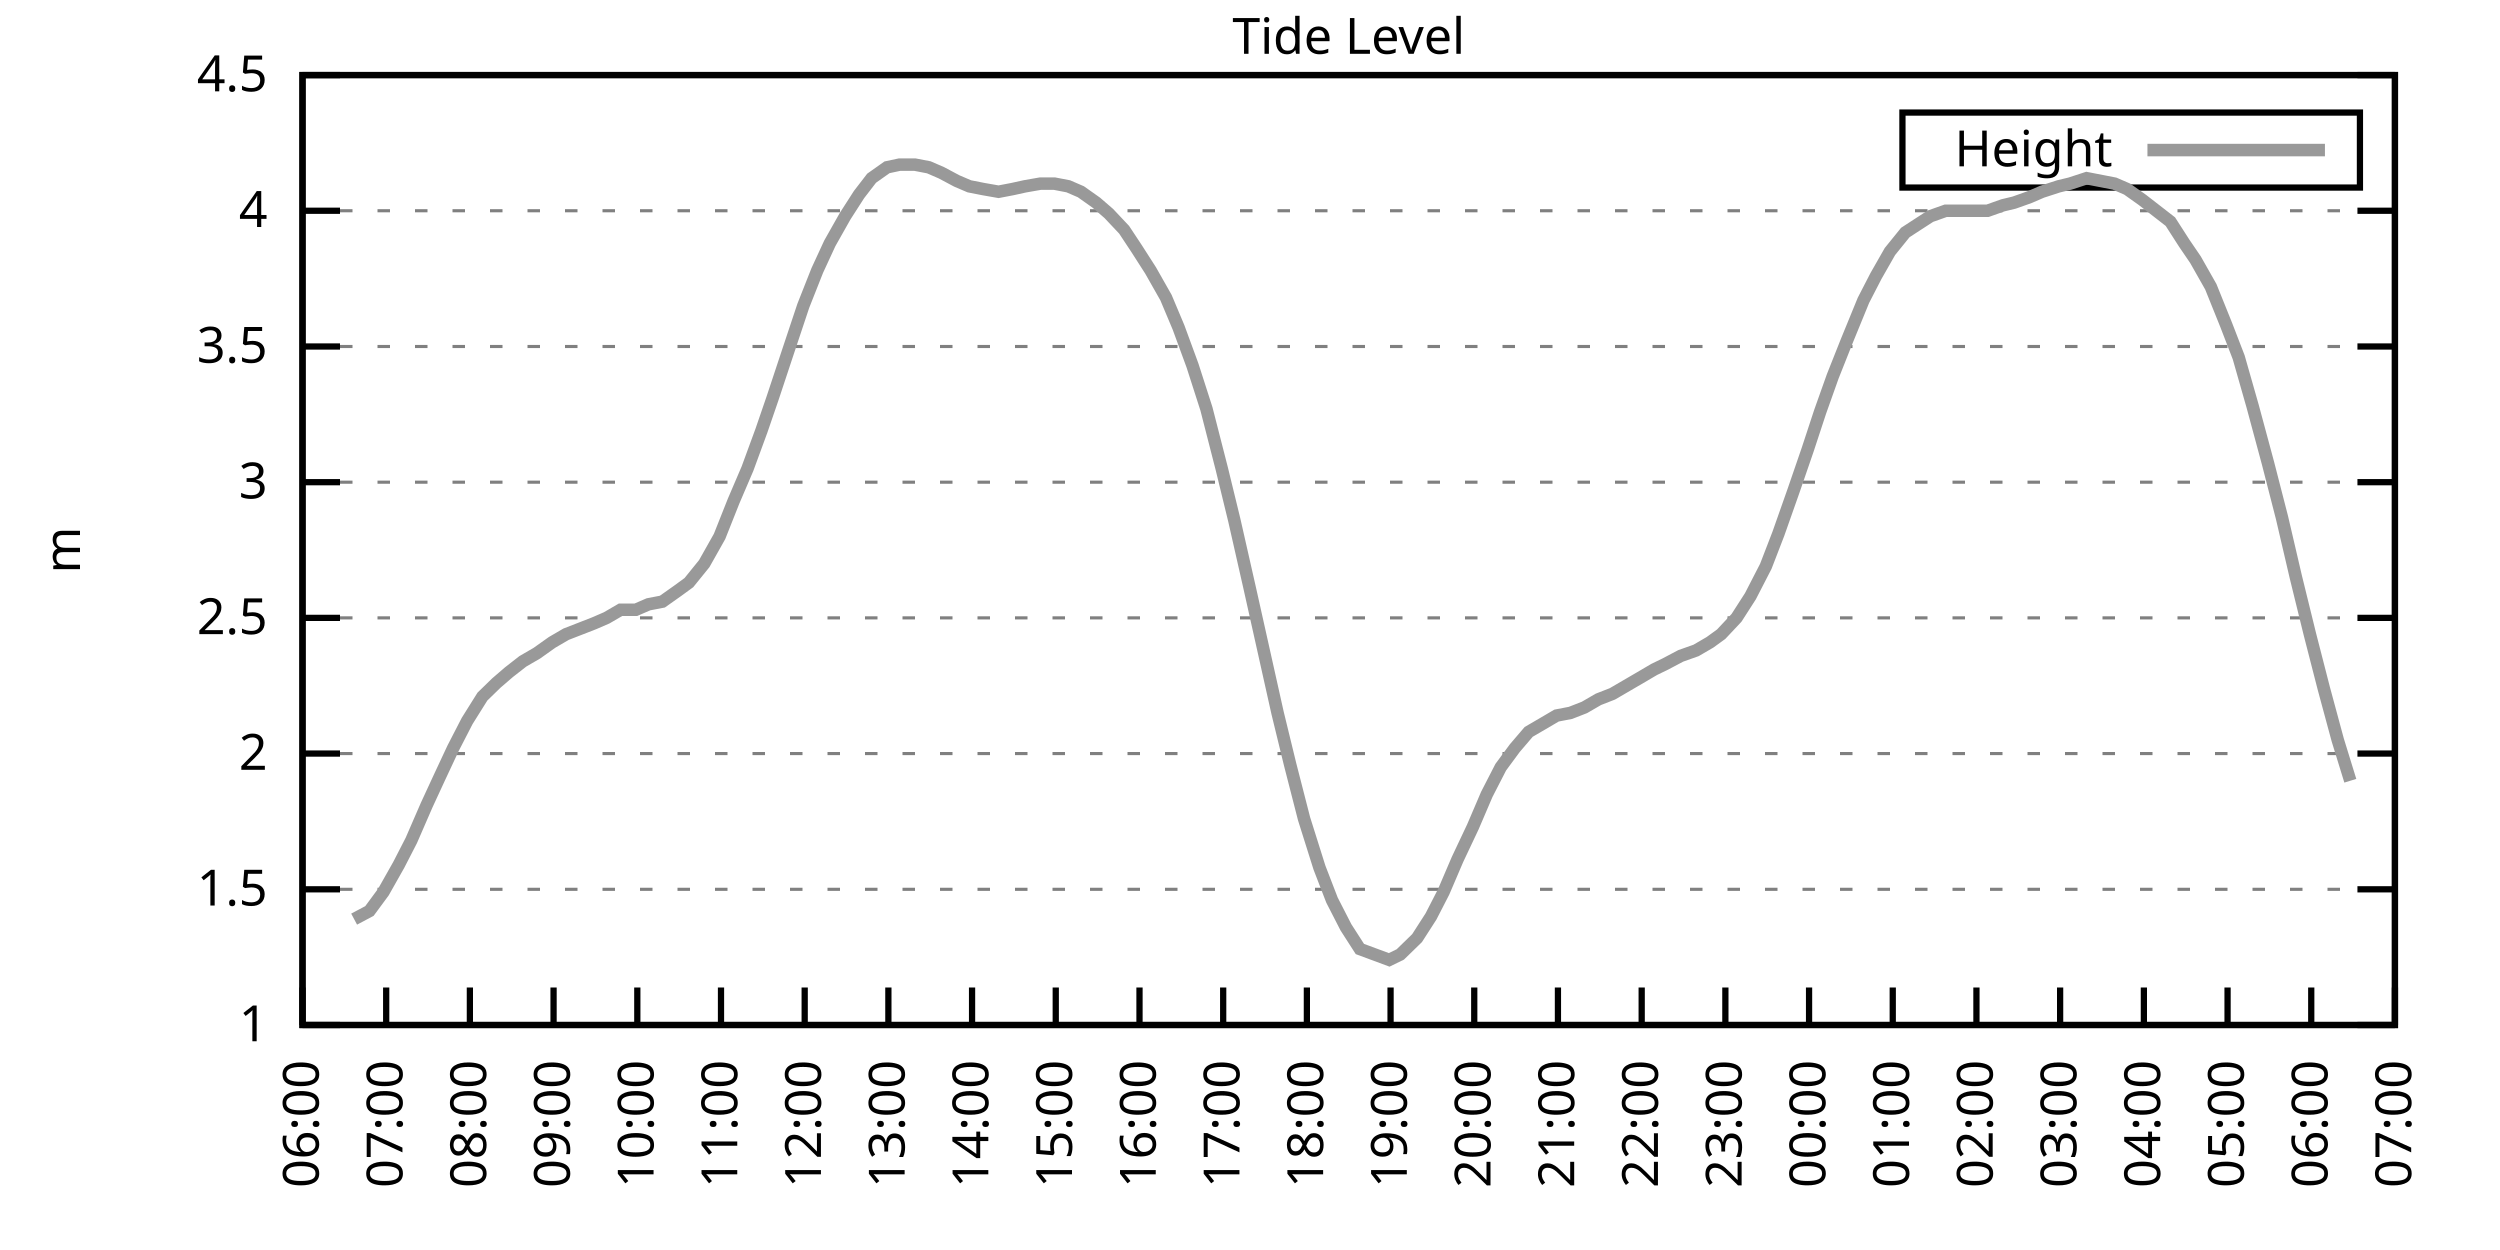
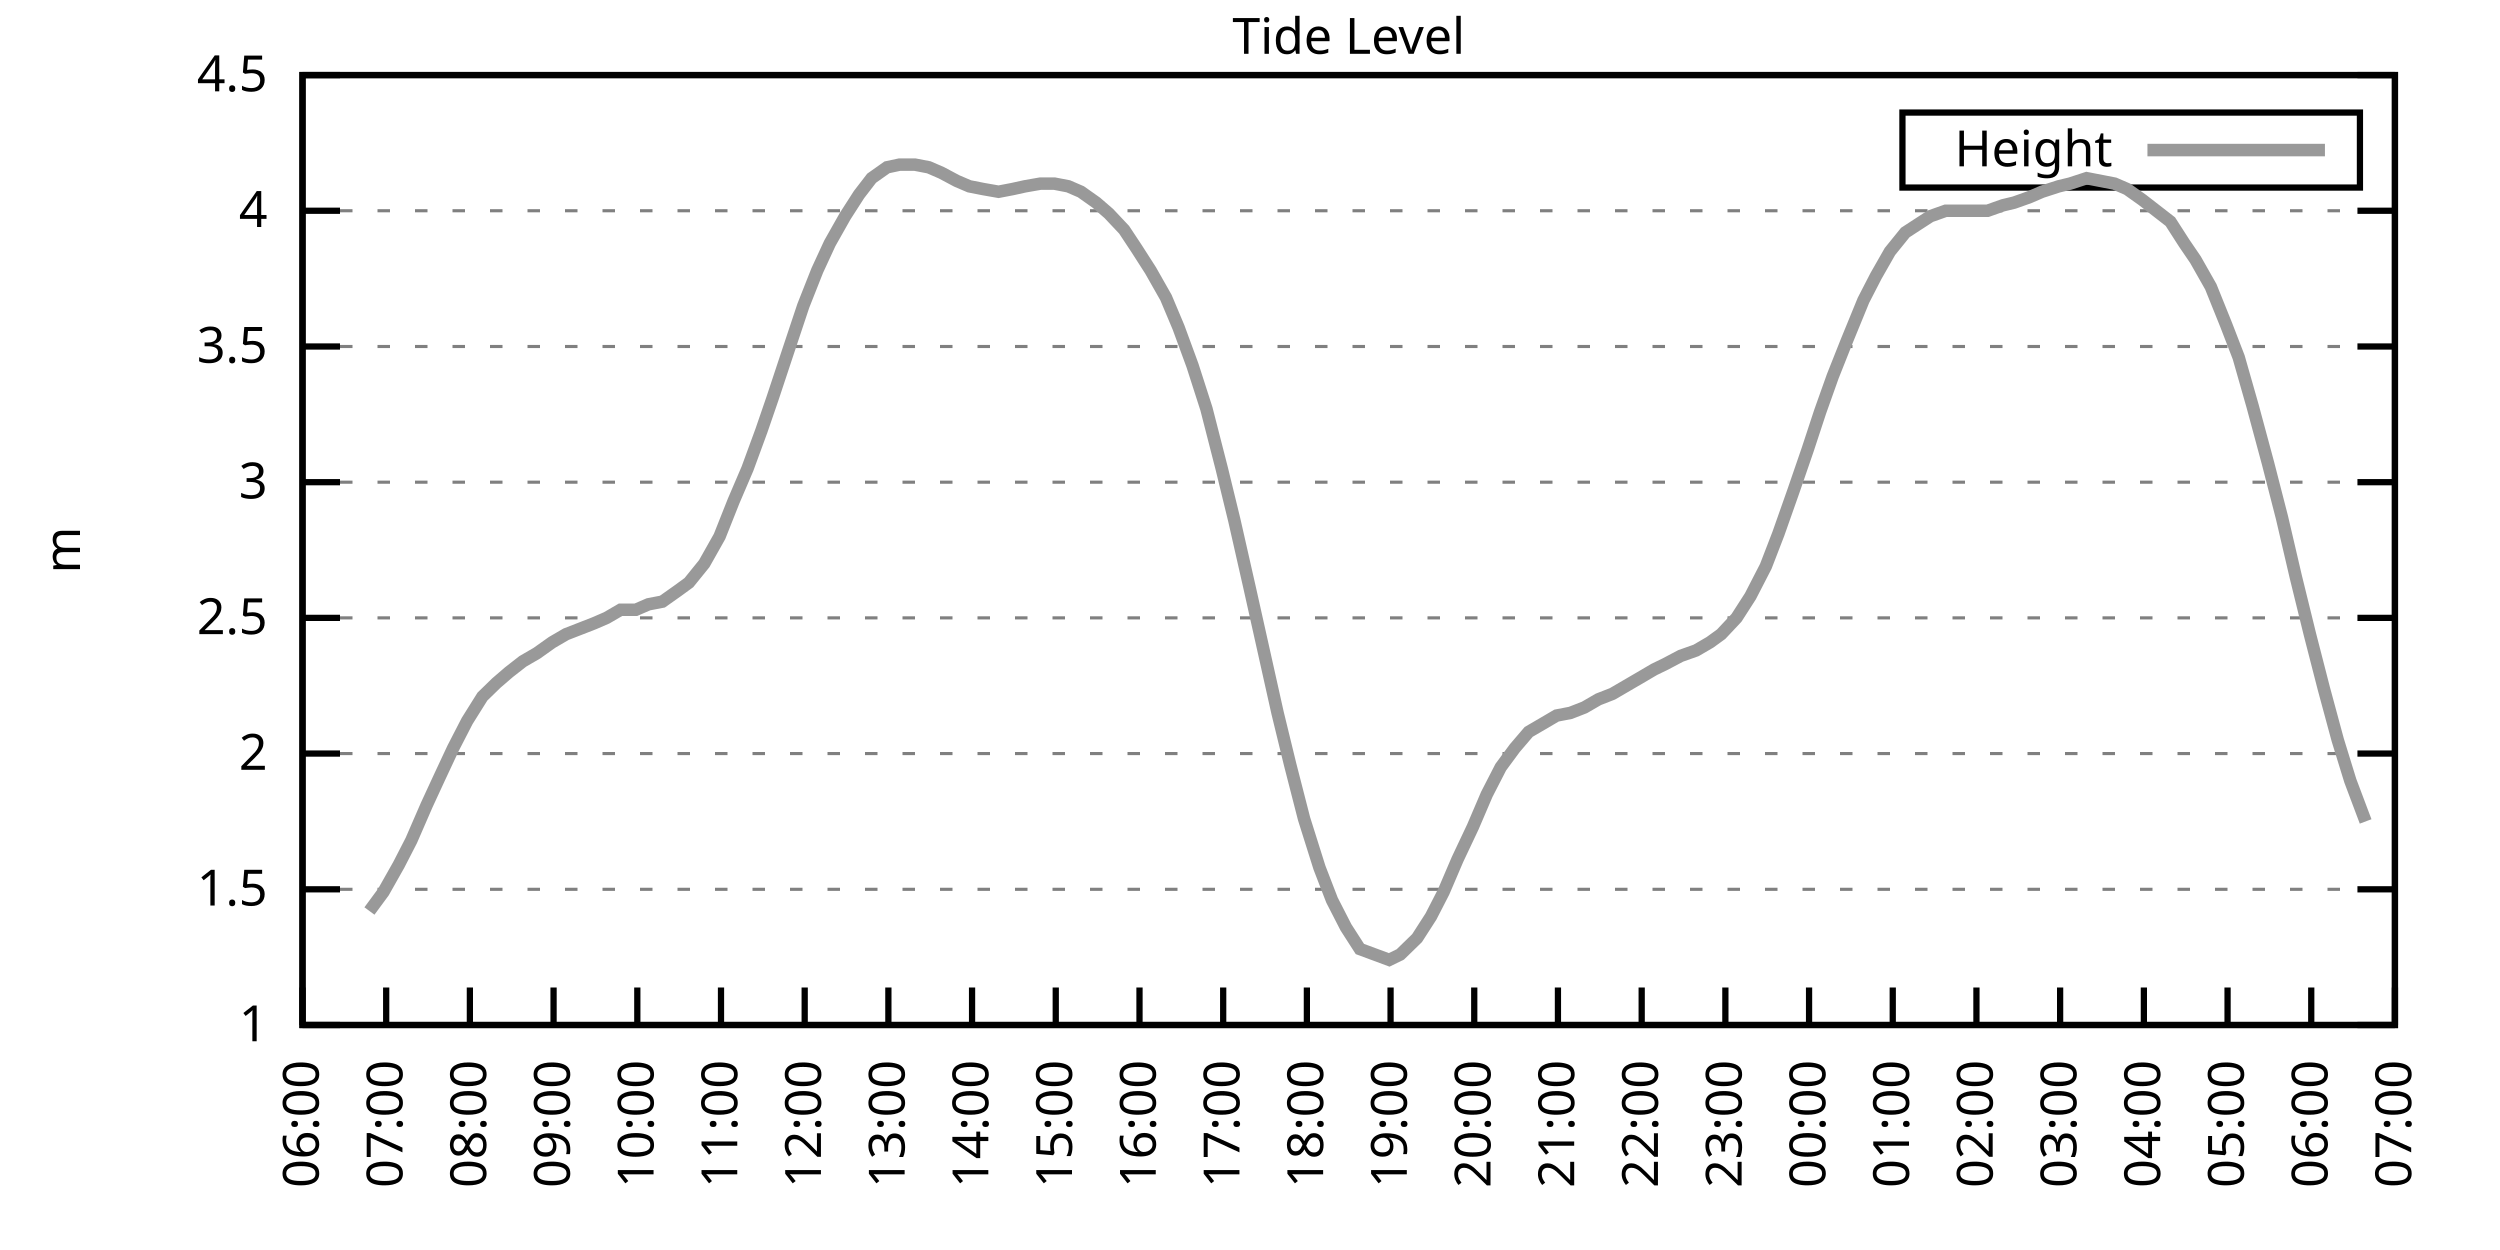
<svg xmlns="http://www.w3.org/2000/svg" xmlns:xlink="http://www.w3.org/1999/xlink" width="400" height="200" viewBox="0 0 400 200">
  <g id="gnuplot_canvas">
    <rect x="0" y="0" width="400" height="200" fill="none" />
    <defs>
      <circle id="gpDot" r="0.5" stroke-width="0.5" stroke="currentColor" />
      <path id="gpPt0" stroke-width="0.333" stroke="currentColor" d="M-1,0 h2 M0,-1 v2" />
      <path id="gpPt1" stroke-width="0.333" stroke="currentColor" d="M-1,-1 L1,1 M1,-1 L-1,1" />
      <path id="gpPt2" stroke-width="0.333" stroke="currentColor" d="M-1,0 L1,0 M0,-1 L0,1 M-1,-1 L1,1 M-1,1 L1,-1" />
      <rect id="gpPt3" stroke-width="0.333" stroke="currentColor" x="-1" y="-1" width="2" height="2" />
      <rect id="gpPt4" stroke-width="0.333" stroke="currentColor" fill="currentColor" x="-1" y="-1" width="2" height="2" />
      <circle id="gpPt5" stroke-width="0.333" stroke="currentColor" cx="0" cy="0" r="1" />
      <use xlink:href="#gpPt5" id="gpPt6" fill="currentColor" stroke="none" />
      <path id="gpPt7" stroke-width="0.333" stroke="currentColor" d="M0,-1.33 L-1.33,0.67 L1.33,0.67 z" />
      <use xlink:href="#gpPt7" id="gpPt8" fill="currentColor" stroke="none" />
      <use xlink:href="#gpPt7" id="gpPt9" stroke="currentColor" transform="rotate(180)" />
      <use xlink:href="#gpPt9" id="gpPt10" fill="currentColor" stroke="none" />
      <use xlink:href="#gpPt3" id="gpPt11" stroke="currentColor" transform="rotate(45)" />
      <use xlink:href="#gpPt11" id="gpPt12" fill="currentColor" stroke="none" />
      <path id="gpPt13" stroke-width="0.333" stroke="currentColor" d="M0,1.330 L1.265,0.411 L0.782,-1.067 L-0.782,-1.076 L-1.265,0.411 z" />
      <use xlink:href="#gpPt13" id="gpPt14" fill="currentColor" stroke="none" />
      <filter id="textbox" filterUnits="objectBoundingBox" x="0" y="0" height="1" width="1">
        <feFlood flood-color="white" flood-opacity="1" result="bgnd" />
        <feComposite in="SourceGraphic" in2="bgnd" operator="atop" />
      </filter>
      <filter id="greybox" filterUnits="objectBoundingBox" x="0" y="0" height="1" width="1">
        <feFlood flood-color="lightgrey" flood-opacity="1" result="grey" />
        <feComposite in="SourceGraphic" in2="grey" operator="atop" />
      </filter>
    </defs>
    <g fill="none" color="white" stroke="currentColor" stroke-width="1.00" stroke-linecap="butt" stroke-linejoin="miter">
</g>
    <g fill="none" color="black" stroke="currentColor" stroke-width="1.00" stroke-linecap="butt" stroke-linejoin="miter">
      <g stroke="none" shape-rendering="crispEdges">
        <polygon fill="rgb(255, 255, 255)" points="48.40,164.00 383.18,164.00 383.18,12.02 48.40,12.02 " />
      </g>
    </g>
    <g fill="none" color="black" stroke="currentColor" stroke-width="1.00" stroke-linecap="butt" stroke-linejoin="miter">
</g>
    <g fill="none" color="black" stroke="black" stroke-width="0.50" stroke-linecap="butt" stroke-linejoin="miter">
</g>
    <g fill="none" color="gray" stroke="currentColor" stroke-width="0.50" stroke-linecap="butt" stroke-linejoin="miter">
      <path stroke="gray" stroke-dasharray="2,4" class="gridline" d="M48.40,164.00 L383.19,164.00  " />
    </g>
    <g fill="none" color="gray" stroke="gray" stroke-width="1.00" stroke-linecap="butt" stroke-linejoin="miter">
</g>
    <g fill="none" color="black" stroke="currentColor" stroke-width="1.00" stroke-linecap="butt" stroke-linejoin="miter">
      <path stroke="black" d="M48.40,164.00 L54.40,164.00 M383.19,164.00 L377.19,164.00  " />
      <g transform="translate(42.80,166.60)" stroke="none" fill="black" font-family="Sans" font-size="8.00" text-anchor="end">
        <text>
          <tspan font-family="Sans"> 1</tspan>
        </text>
      </g>
    </g>
    <g fill="none" color="black" stroke="currentColor" stroke-width="1.00" stroke-linecap="butt" stroke-linejoin="miter">
</g>
    <g fill="none" color="black" stroke="black" stroke-width="0.50" stroke-linecap="butt" stroke-linejoin="miter">
</g>
    <g fill="none" color="gray" stroke="currentColor" stroke-width="0.50" stroke-linecap="butt" stroke-linejoin="miter">
      <path stroke="gray" stroke-dasharray="2,4" class="gridline" d="M48.40,142.29 L383.19,142.29  " />
    </g>
    <g fill="none" color="gray" stroke="gray" stroke-width="1.00" stroke-linecap="butt" stroke-linejoin="miter">
</g>
    <g fill="none" color="black" stroke="currentColor" stroke-width="1.00" stroke-linecap="butt" stroke-linejoin="miter">
      <path stroke="black" d="M48.40,142.29 L54.40,142.29 M383.19,142.29 L377.19,142.29  " />
      <g transform="translate(42.80,144.89)" stroke="none" fill="black" font-family="Sans" font-size="8.00" text-anchor="end">
        <text>
          <tspan font-family="Sans"> 1.5</tspan>
        </text>
      </g>
    </g>
    <g fill="none" color="black" stroke="currentColor" stroke-width="1.00" stroke-linecap="butt" stroke-linejoin="miter">
</g>
    <g fill="none" color="black" stroke="black" stroke-width="0.50" stroke-linecap="butt" stroke-linejoin="miter">
</g>
    <g fill="none" color="gray" stroke="currentColor" stroke-width="0.50" stroke-linecap="butt" stroke-linejoin="miter">
      <path stroke="gray" stroke-dasharray="2,4" class="gridline" d="M48.40,120.57 L383.19,120.57  " />
    </g>
    <g fill="none" color="gray" stroke="gray" stroke-width="1.00" stroke-linecap="butt" stroke-linejoin="miter">
</g>
    <g fill="none" color="black" stroke="currentColor" stroke-width="1.00" stroke-linecap="butt" stroke-linejoin="miter">
      <path stroke="black" d="M48.40,120.57 L54.40,120.57 M383.19,120.57 L377.19,120.57  " />
      <g transform="translate(42.80,123.17)" stroke="none" fill="black" font-family="Sans" font-size="8.00" text-anchor="end">
        <text>
          <tspan font-family="Sans"> 2</tspan>
        </text>
      </g>
    </g>
    <g fill="none" color="black" stroke="currentColor" stroke-width="1.00" stroke-linecap="butt" stroke-linejoin="miter">
</g>
    <g fill="none" color="black" stroke="black" stroke-width="0.50" stroke-linecap="butt" stroke-linejoin="miter">
</g>
    <g fill="none" color="gray" stroke="currentColor" stroke-width="0.50" stroke-linecap="butt" stroke-linejoin="miter">
      <path stroke="gray" stroke-dasharray="2,4" class="gridline" d="M48.40,98.86 L383.19,98.86  " />
    </g>
    <g fill="none" color="gray" stroke="gray" stroke-width="1.00" stroke-linecap="butt" stroke-linejoin="miter">
</g>
    <g fill="none" color="black" stroke="currentColor" stroke-width="1.00" stroke-linecap="butt" stroke-linejoin="miter">
      <path stroke="black" d="M48.40,98.86 L54.40,98.86 M383.19,98.86 L377.19,98.86  " />
      <g transform="translate(42.80,101.46)" stroke="none" fill="black" font-family="Sans" font-size="8.00" text-anchor="end">
        <text>
          <tspan font-family="Sans"> 2.5</tspan>
        </text>
      </g>
    </g>
    <g fill="none" color="black" stroke="currentColor" stroke-width="1.00" stroke-linecap="butt" stroke-linejoin="miter">
</g>
    <g fill="none" color="black" stroke="black" stroke-width="0.50" stroke-linecap="butt" stroke-linejoin="miter">
</g>
    <g fill="none" color="gray" stroke="currentColor" stroke-width="0.50" stroke-linecap="butt" stroke-linejoin="miter">
      <path stroke="gray" stroke-dasharray="2,4" class="gridline" d="M48.40,77.15 L383.19,77.15  " />
    </g>
    <g fill="none" color="gray" stroke="gray" stroke-width="1.00" stroke-linecap="butt" stroke-linejoin="miter">
</g>
    <g fill="none" color="black" stroke="currentColor" stroke-width="1.00" stroke-linecap="butt" stroke-linejoin="miter">
      <path stroke="black" d="M48.40,77.15 L54.40,77.15 M383.19,77.15 L377.19,77.15  " />
      <g transform="translate(42.80,79.75)" stroke="none" fill="black" font-family="Sans" font-size="8.00" text-anchor="end">
        <text>
          <tspan font-family="Sans"> 3</tspan>
        </text>
      </g>
    </g>
    <g fill="none" color="black" stroke="currentColor" stroke-width="1.00" stroke-linecap="butt" stroke-linejoin="miter">
</g>
    <g fill="none" color="black" stroke="black" stroke-width="0.50" stroke-linecap="butt" stroke-linejoin="miter">
</g>
    <g fill="none" color="gray" stroke="currentColor" stroke-width="0.50" stroke-linecap="butt" stroke-linejoin="miter">
      <path stroke="gray" stroke-dasharray="2,4" class="gridline" d="M48.40,55.44 L383.19,55.44  " />
    </g>
    <g fill="none" color="gray" stroke="gray" stroke-width="1.00" stroke-linecap="butt" stroke-linejoin="miter">
</g>
    <g fill="none" color="black" stroke="currentColor" stroke-width="1.00" stroke-linecap="butt" stroke-linejoin="miter">
      <path stroke="black" d="M48.40,55.44 L54.40,55.44 M383.19,55.44 L377.19,55.44  " />
      <g transform="translate(42.80,58.04)" stroke="none" fill="black" font-family="Sans" font-size="8.00" text-anchor="end">
        <text>
          <tspan font-family="Sans"> 3.5</tspan>
        </text>
      </g>
    </g>
    <g fill="none" color="black" stroke="currentColor" stroke-width="1.00" stroke-linecap="butt" stroke-linejoin="miter">
</g>
    <g fill="none" color="black" stroke="black" stroke-width="0.50" stroke-linecap="butt" stroke-linejoin="miter">
</g>
    <g fill="none" color="gray" stroke="currentColor" stroke-width="0.50" stroke-linecap="butt" stroke-linejoin="miter">
      <path stroke="gray" stroke-dasharray="2,4" class="gridline" d="M48.40,33.72 L383.19,33.72  " />
    </g>
    <g fill="none" color="gray" stroke="gray" stroke-width="1.00" stroke-linecap="butt" stroke-linejoin="miter">
</g>
    <g fill="none" color="black" stroke="currentColor" stroke-width="1.00" stroke-linecap="butt" stroke-linejoin="miter">
      <path stroke="black" d="M48.40,33.72 L54.40,33.72 M383.19,33.72 L377.19,33.72  " />
      <g transform="translate(42.80,36.32)" stroke="none" fill="black" font-family="Sans" font-size="8.00" text-anchor="end">
        <text>
          <tspan font-family="Sans"> 4</tspan>
        </text>
      </g>
    </g>
    <g fill="none" color="black" stroke="currentColor" stroke-width="1.00" stroke-linecap="butt" stroke-linejoin="miter">
</g>
    <g fill="none" color="black" stroke="black" stroke-width="0.50" stroke-linecap="butt" stroke-linejoin="miter">
</g>
    <g fill="none" color="gray" stroke="currentColor" stroke-width="0.50" stroke-linecap="butt" stroke-linejoin="miter">
      <path stroke="gray" stroke-dasharray="2,4" class="gridline" d="M48.40,12.01 L383.19,12.01  " />
    </g>
    <g fill="none" color="gray" stroke="gray" stroke-width="1.00" stroke-linecap="butt" stroke-linejoin="miter">
</g>
    <g fill="none" color="black" stroke="currentColor" stroke-width="1.00" stroke-linecap="butt" stroke-linejoin="miter">
      <path stroke="black" d="M48.40,12.01 L54.40,12.01 M383.19,12.01 L377.19,12.01  " />
      <g transform="translate(42.80,14.61)" stroke="none" fill="black" font-family="Sans" font-size="8.00" text-anchor="end">
        <text>
          <tspan font-family="Sans"> 4.5</tspan>
        </text>
      </g>
    </g>
    <g fill="none" color="black" stroke="currentColor" stroke-width="1.00" stroke-linecap="butt" stroke-linejoin="miter">
      <path stroke="black" d="M48.40,164.00 L48.40,158.00  " />
      <g transform="translate(51.00,169.60) rotate(270.00)" stroke="none" fill="black" font-family="Sans" font-size="8.00" text-anchor="end">
        <text>
          <tspan font-family="Sans">06:00</tspan>
        </text>
      </g>
    </g>
    <g fill="none" color="black" stroke="currentColor" stroke-width="1.00" stroke-linecap="butt" stroke-linejoin="miter">
      <path stroke="black" d="M61.79,164.00 L61.79,158.00  " />
      <g transform="translate(64.39,169.60) rotate(270.00)" stroke="none" fill="black" font-family="Sans" font-size="8.00" text-anchor="end">
        <text>
          <tspan font-family="Sans">07:00</tspan>
        </text>
      </g>
    </g>
    <g fill="none" color="black" stroke="currentColor" stroke-width="1.00" stroke-linecap="butt" stroke-linejoin="miter">
      <path stroke="black" d="M75.18,164.00 L75.18,158.00  " />
      <g transform="translate(77.78,169.60) rotate(270.00)" stroke="none" fill="black" font-family="Sans" font-size="8.00" text-anchor="end">
        <text>
          <tspan font-family="Sans">08:00</tspan>
        </text>
      </g>
    </g>
    <g fill="none" color="black" stroke="currentColor" stroke-width="1.00" stroke-linecap="butt" stroke-linejoin="miter">
      <path stroke="black" d="M88.57,164.00 L88.57,158.00  " />
      <g transform="translate(91.17,169.60) rotate(270.00)" stroke="none" fill="black" font-family="Sans" font-size="8.00" text-anchor="end">
        <text>
          <tspan font-family="Sans">09:00</tspan>
        </text>
      </g>
    </g>
    <g fill="none" color="black" stroke="currentColor" stroke-width="1.00" stroke-linecap="butt" stroke-linejoin="miter">
      <path stroke="black" d="M101.97,164.00 L101.97,158.00  " />
      <g transform="translate(104.57,169.60) rotate(270.00)" stroke="none" fill="black" font-family="Sans" font-size="8.00" text-anchor="end">
        <text>
          <tspan font-family="Sans">10:00</tspan>
        </text>
      </g>
    </g>
    <g fill="none" color="black" stroke="currentColor" stroke-width="1.00" stroke-linecap="butt" stroke-linejoin="miter">
      <path stroke="black" d="M115.36,164.00 L115.36,158.00  " />
      <g transform="translate(117.96,169.60) rotate(270.00)" stroke="none" fill="black" font-family="Sans" font-size="8.00" text-anchor="end">
        <text>
          <tspan font-family="Sans">11:00</tspan>
        </text>
      </g>
    </g>
    <g fill="none" color="black" stroke="currentColor" stroke-width="1.00" stroke-linecap="butt" stroke-linejoin="miter">
      <path stroke="black" d="M128.75,164.00 L128.75,158.00  " />
      <g transform="translate(131.35,169.60) rotate(270.00)" stroke="none" fill="black" font-family="Sans" font-size="8.00" text-anchor="end">
        <text>
          <tspan font-family="Sans">12:00</tspan>
        </text>
      </g>
    </g>
    <g fill="none" color="black" stroke="currentColor" stroke-width="1.00" stroke-linecap="butt" stroke-linejoin="miter">
      <path stroke="black" d="M142.14,164.00 L142.14,158.00  " />
      <g transform="translate(144.74,169.60) rotate(270.00)" stroke="none" fill="black" font-family="Sans" font-size="8.00" text-anchor="end">
        <text>
          <tspan font-family="Sans">13:00</tspan>
        </text>
      </g>
    </g>
    <g fill="none" color="black" stroke="currentColor" stroke-width="1.00" stroke-linecap="butt" stroke-linejoin="miter">
      <path stroke="black" d="M155.53,164.00 L155.53,158.00  " />
      <g transform="translate(158.13,169.60) rotate(270.00)" stroke="none" fill="black" font-family="Sans" font-size="8.00" text-anchor="end">
        <text>
          <tspan font-family="Sans">14:00</tspan>
        </text>
      </g>
    </g>
    <g fill="none" color="black" stroke="currentColor" stroke-width="1.00" stroke-linecap="butt" stroke-linejoin="miter">
      <path stroke="black" d="M168.92,164.00 L168.92,158.00  " />
      <g transform="translate(171.52,169.60) rotate(270.00)" stroke="none" fill="black" font-family="Sans" font-size="8.00" text-anchor="end">
        <text>
          <tspan font-family="Sans">15:00</tspan>
        </text>
      </g>
    </g>
    <g fill="none" color="black" stroke="currentColor" stroke-width="1.00" stroke-linecap="butt" stroke-linejoin="miter">
      <path stroke="black" d="M182.32,164.00 L182.32,158.00  " />
      <g transform="translate(184.92,169.60) rotate(270.00)" stroke="none" fill="black" font-family="Sans" font-size="8.00" text-anchor="end">
        <text>
          <tspan font-family="Sans">16:00</tspan>
        </text>
      </g>
    </g>
    <g fill="none" color="black" stroke="currentColor" stroke-width="1.00" stroke-linecap="butt" stroke-linejoin="miter">
      <path stroke="black" d="M195.71,164.00 L195.71,158.00  " />
      <g transform="translate(198.31,169.60) rotate(270.00)" stroke="none" fill="black" font-family="Sans" font-size="8.00" text-anchor="end">
        <text>
          <tspan font-family="Sans">17:00</tspan>
        </text>
      </g>
    </g>
    <g fill="none" color="black" stroke="currentColor" stroke-width="1.00" stroke-linecap="butt" stroke-linejoin="miter">
      <path stroke="black" d="M209.10,164.00 L209.10,158.00  " />
      <g transform="translate(211.70,169.60) rotate(270.00)" stroke="none" fill="black" font-family="Sans" font-size="8.00" text-anchor="end">
        <text>
          <tspan font-family="Sans">18:00</tspan>
        </text>
      </g>
    </g>
    <g fill="none" color="black" stroke="currentColor" stroke-width="1.00" stroke-linecap="butt" stroke-linejoin="miter">
      <path stroke="black" d="M222.49,164.00 L222.49,158.00  " />
      <g transform="translate(225.09,169.60) rotate(270.00)" stroke="none" fill="black" font-family="Sans" font-size="8.00" text-anchor="end">
        <text>
          <tspan font-family="Sans">19:00</tspan>
        </text>
      </g>
    </g>
    <g fill="none" color="black" stroke="currentColor" stroke-width="1.00" stroke-linecap="butt" stroke-linejoin="miter">
      <path stroke="black" d="M235.88,164.00 L235.88,158.00  " />
      <g transform="translate(238.48,169.60) rotate(270.00)" stroke="none" fill="black" font-family="Sans" font-size="8.00" text-anchor="end">
        <text>
          <tspan font-family="Sans">20:00</tspan>
        </text>
      </g>
    </g>
    <g fill="none" color="black" stroke="currentColor" stroke-width="1.00" stroke-linecap="butt" stroke-linejoin="miter">
      <path stroke="black" d="M249.27,164.00 L249.27,158.00  " />
      <g transform="translate(251.87,169.60) rotate(270.00)" stroke="none" fill="black" font-family="Sans" font-size="8.00" text-anchor="end">
        <text>
          <tspan font-family="Sans">21:00</tspan>
        </text>
      </g>
    </g>
    <g fill="none" color="black" stroke="currentColor" stroke-width="1.00" stroke-linecap="butt" stroke-linejoin="miter">
      <path stroke="black" d="M262.67,164.00 L262.67,158.00  " />
      <g transform="translate(265.27,169.60) rotate(270.00)" stroke="none" fill="black" font-family="Sans" font-size="8.00" text-anchor="end">
        <text>
          <tspan font-family="Sans">22:00</tspan>
        </text>
      </g>
    </g>
    <g fill="none" color="black" stroke="currentColor" stroke-width="1.00" stroke-linecap="butt" stroke-linejoin="miter">
      <path stroke="black" d="M276.06,164.00 L276.06,158.00  " />
      <g transform="translate(278.66,169.60) rotate(270.00)" stroke="none" fill="black" font-family="Sans" font-size="8.00" text-anchor="end">
        <text>
          <tspan font-family="Sans">23:00</tspan>
        </text>
      </g>
    </g>
    <g fill="none" color="black" stroke="currentColor" stroke-width="1.00" stroke-linecap="butt" stroke-linejoin="miter">
      <path stroke="black" d="M289.45,164.00 L289.45,158.00  " />
      <g transform="translate(292.05,169.60) rotate(270.00)" stroke="none" fill="black" font-family="Sans" font-size="8.00" text-anchor="end">
        <text>
          <tspan font-family="Sans">00:00</tspan>
        </text>
      </g>
    </g>
    <g fill="none" color="black" stroke="currentColor" stroke-width="1.00" stroke-linecap="butt" stroke-linejoin="miter">
      <path stroke="black" d="M302.84,164.00 L302.84,158.00  " />
      <g transform="translate(305.44,169.60) rotate(270.00)" stroke="none" fill="black" font-family="Sans" font-size="8.00" text-anchor="end">
        <text>
          <tspan font-family="Sans">01:00</tspan>
        </text>
      </g>
    </g>
    <g fill="none" color="black" stroke="currentColor" stroke-width="1.00" stroke-linecap="butt" stroke-linejoin="miter">
      <path stroke="black" d="M316.23,164.00 L316.23,158.00  " />
      <g transform="translate(318.83,169.60) rotate(270.00)" stroke="none" fill="black" font-family="Sans" font-size="8.00" text-anchor="end">
        <text>
          <tspan font-family="Sans">02:00</tspan>
        </text>
      </g>
    </g>
    <g fill="none" color="black" stroke="currentColor" stroke-width="1.00" stroke-linecap="butt" stroke-linejoin="miter">
      <path stroke="black" d="M329.62,164.00 L329.62,158.00  " />
      <g transform="translate(332.22,169.60) rotate(270.00)" stroke="none" fill="black" font-family="Sans" font-size="8.00" text-anchor="end">
        <text>
          <tspan font-family="Sans">03:00</tspan>
        </text>
      </g>
    </g>
    <g fill="none" color="black" stroke="currentColor" stroke-width="1.00" stroke-linecap="butt" stroke-linejoin="miter">
      <path stroke="black" d="M343.02,164.00 L343.02,158.00  " />
      <g transform="translate(345.62,169.60) rotate(270.00)" stroke="none" fill="black" font-family="Sans" font-size="8.00" text-anchor="end">
        <text>
          <tspan font-family="Sans">04:00</tspan>
        </text>
      </g>
    </g>
    <g fill="none" color="black" stroke="currentColor" stroke-width="1.00" stroke-linecap="butt" stroke-linejoin="miter">
      <path stroke="black" d="M356.41,164.00 L356.41,158.00  " />
      <g transform="translate(359.01,169.60) rotate(270.00)" stroke="none" fill="black" font-family="Sans" font-size="8.00" text-anchor="end">
        <text>
          <tspan font-family="Sans">05:00</tspan>
        </text>
      </g>
    </g>
    <g fill="none" color="black" stroke="currentColor" stroke-width="1.00" stroke-linecap="butt" stroke-linejoin="miter">
      <path stroke="black" d="M369.80,164.00 L369.80,158.00  " />
      <g transform="translate(372.40,169.60) rotate(270.00)" stroke="none" fill="black" font-family="Sans" font-size="8.00" text-anchor="end">
        <text>
          <tspan font-family="Sans">06:00</tspan>
        </text>
      </g>
    </g>
    <g fill="none" color="black" stroke="currentColor" stroke-width="1.00" stroke-linecap="butt" stroke-linejoin="miter">
      <path stroke="black" d="M383.19,164.00 L383.19,158.00  " />
      <g transform="translate(385.79,169.60) rotate(270.00)" stroke="none" fill="black" font-family="Sans" font-size="8.00" text-anchor="end">
        <text>
          <tspan font-family="Sans">07:00</tspan>
        </text>
      </g>
    </g>
    <g fill="none" color="black" stroke="currentColor" stroke-width="1.00" stroke-linecap="butt" stroke-linejoin="miter">
</g>
    <g fill="none" color="black" stroke="currentColor" stroke-width="1.00" stroke-linecap="butt" stroke-linejoin="miter">
      <path stroke="black" d="M48.40,12.01 L48.40,164.00 L383.19,164.00 L383.19,12.01 L48.40,12.01 Z  " />
    </g>
    <g fill="none" color="black" stroke="currentColor" stroke-width="1.00" stroke-linecap="butt" stroke-linejoin="miter">
</g>
    <g fill="none" color="black" stroke="currentColor" stroke-width="1.00" stroke-linecap="butt" stroke-linejoin="miter">
      <path stroke="black" d="M304.39,30.01 L304.39,18.01 L377.59,18.01 L377.59,30.01 L304.39,30.01 Z  " />
    </g>
    <g id="Tide_level_plot_1">
      <g fill="none" color="white" stroke="black" stroke-width="2.00" stroke-linecap="butt" stroke-linejoin="miter">
</g>
      <g fill="none" color="black" stroke="currentColor" stroke-width="2.00" stroke-linecap="butt" stroke-linejoin="miter">
        <g transform="translate(337.99,26.61)" stroke="none" fill="black" font-family="Sans" font-size="8.00" text-anchor="end">
          <text>
            <tspan font-family="Sans">Height</tspan>
          </text>
        </g>
      </g>
      <g fill="none" color="black" stroke="currentColor" stroke-width="2.00" stroke-linecap="butt" stroke-linejoin="miter">
-         <path stroke="rgb(153, 153, 153)" d="M343.59,24.01 L371.99,24.01 M56.66,147.06 L59.11,145.76 L61.35,142.72 L63.80,138.38 L65.81,134.47 L68.26,128.83   L70.27,124.48 L72.50,119.71 L74.74,115.36 L77.19,111.45 L79.42,109.28 L81.43,107.55 L83.66,105.81 L85.90,104.51   L88.35,102.77 L90.58,101.47 L92.82,100.60 L95.05,99.73 L97.06,98.86 L99.29,97.56 L101.74,97.56 L103.75,96.69   L105.98,96.26 L108.44,94.52 L110.22,93.22 L112.68,90.18 L115.13,85.83 L117.37,80.19 L119.60,74.98 L121.83,68.90   L123.62,63.69 L126.07,56.30 L128.53,48.92 L130.76,43.28 L132.77,38.93 L135.22,34.59 L137.45,31.12 L139.46,28.51   L141.92,26.77 L143.93,26.34 L146.38,26.34 L148.61,26.77 L150.62,27.64 L153.08,28.95 L155.09,29.81 L157.32,30.25   L159.77,30.68 L162.01,30.25 L164.01,29.81 L166.47,29.38 L168.70,29.38 L170.93,29.81 L172.94,30.68 L175.40,32.42   L177.41,34.16 L179.86,36.76 L181.87,39.80 L184.10,43.28 L186.56,47.62 L188.57,52.40 L190.80,58.48 L193.03,65.42   L195.48,74.98 L197.49,83.23 L199.95,94.08 L202.18,104.07 L204.41,114.06 L206.42,122.31 L208.65,131.00 L211.11,138.81   L213.12,144.02 L215.35,148.37 L217.58,151.84 L222.27,153.58 L224.05,152.71 L226.73,150.10 L228.96,146.63 L230.97,142.72   L233.20,137.51 L235.66,132.30 L237.89,127.09 L240.12,122.75 L242.36,119.71 L244.59,117.10 L246.82,115.80 L249.05,114.49   L251.28,114.06 L253.51,113.19 L255.75,111.89 L257.98,111.02 L260.21,109.72 L262.44,108.42 L264.67,107.11 L266.46,106.24   L268.92,104.94 L271.37,104.07 L273.60,102.77 L275.39,101.47 L277.84,98.86 L280.07,95.39 L282.53,90.61 L284.54,85.40   L286.99,78.45 L289.23,71.94 L291.23,65.86 L293.24,60.21 L295.48,54.57 L298.15,48.05 L300.16,44.15 L302.39,40.24   L304.85,37.20 L306.86,35.89 L308.87,34.59 L311.32,33.72 L313.55,33.72 L315.79,33.72 L318.02,33.72 L320.47,32.85   L322.26,32.42 L324.71,31.55 L326.72,30.68 L329.40,29.81 L331.19,29.38 L333.86,28.51 L338.33,29.38 L340.34,30.25   L342.79,31.99 L345.02,33.72 L347.26,35.46 L349.49,38.93 L351.27,41.54 L353.73,45.88 L356.18,51.96 L358.19,57.17   L360.42,64.99 L362.88,74.11 L365.11,82.79 L367.34,92.35 L369.58,101.47 L371.81,110.15 L374.04,118.40 L376.05,124.92    " />
+         <path stroke="rgb(153, 153, 153)" d="M343.59,24.01 L371.99,24.01 M59.11,145.76 L61.35,142.72 L63.80,138.38 L65.81,134.47 L68.26,128.83 L70.27,124.48   L72.50,119.71 L74.74,115.36 L77.19,111.45 L79.42,109.28 L81.43,107.55 L83.66,105.81 L85.90,104.51 L88.35,102.77   L90.58,101.47 L92.82,100.60 L95.05,99.73 L97.06,98.86 L99.29,97.56 L101.74,97.56 L103.75,96.69 L105.98,96.26   L108.44,94.52 L110.22,93.22 L112.68,90.18 L115.13,85.83 L117.37,80.19 L119.60,74.98 L121.83,68.90 L123.62,63.69   L126.07,56.30 L128.53,48.92 L130.76,43.28 L132.77,38.93 L135.22,34.59 L137.45,31.12 L139.46,28.51 L141.92,26.77   L143.93,26.34 L146.38,26.34 L148.61,26.77 L150.62,27.64 L153.08,28.95 L155.09,29.81 L157.32,30.25 L159.77,30.68   L162.01,30.25 L164.01,29.81 L166.47,29.38 L168.70,29.38 L170.93,29.81 L172.94,30.68 L175.40,32.42 L177.41,34.16   L179.86,36.76 L181.87,39.80 L184.10,43.28 L186.56,47.62 L188.57,52.40 L190.80,58.48 L193.03,65.42 L195.48,74.98   L197.49,83.23 L199.95,94.08 L202.18,104.07 L204.41,114.06 L206.42,122.31 L208.65,131.00 L211.11,138.81 L213.12,144.02   L215.35,148.37 L217.58,151.84 L222.27,153.58 L224.05,152.71 L226.73,150.10 L228.96,146.63 L230.97,142.72 L233.20,137.51   L235.66,132.30 L237.89,127.09 L240.12,122.75 L242.36,119.71 L244.59,117.10 L246.82,115.80 L249.05,114.49 L251.28,114.06   L253.51,113.19 L255.75,111.89 L257.98,111.02 L260.21,109.72 L262.44,108.42 L264.67,107.11 L266.46,106.24 L268.92,104.94   L271.37,104.07 L273.60,102.77 L275.39,101.47 L277.84,98.86 L280.07,95.39 L282.53,90.61 L284.54,85.40 L286.99,78.45   L289.23,71.94 L291.23,65.86 L293.24,60.21 L295.48,54.57 L298.15,48.05 L300.16,44.15 L302.39,40.24 L304.85,37.20   L306.86,35.89 L308.87,34.59 L311.32,33.72 L313.55,33.72 L315.79,33.72 L318.02,33.72 L320.47,32.85 L322.26,32.42   L324.71,31.55 L326.72,30.68 L329.40,29.81 L331.19,29.38 L333.86,28.51 L338.33,29.38 L340.34,30.25 L342.79,31.99   L345.02,33.72 L347.26,35.46 L349.49,38.93 L351.27,41.54 L353.73,45.88 L356.18,51.96 L358.19,57.17 L360.42,64.99   L362.88,74.11 L365.11,82.79 L367.34,92.35 L369.58,101.47 L371.81,110.15 L374.04,118.40 L376.05,124.92 L378.50,131.43    " />
      </g>
    </g>
    <g fill="none" color="black" stroke="currentColor" stroke-width="2.00" stroke-linecap="butt" stroke-linejoin="miter">
</g>
    <g fill="none" color="black" stroke="black" stroke-width="1.00" stroke-linecap="butt" stroke-linejoin="miter">
</g>
    <g fill="none" color="black" stroke="currentColor" stroke-width="1.00" stroke-linecap="butt" stroke-linejoin="miter">
      <path stroke="black" d="M48.40,12.01 L48.40,164.00 L383.19,164.00 L383.19,12.01 L48.40,12.01 Z  " />
      <g transform="translate(12.80,88.01) rotate(270.00)" stroke="none" fill="black" font-family="Sans" font-size="8.00" text-anchor="middle">
        <text>
          <tspan font-family="Sans">m</tspan>
        </text>
      </g>
    </g>
    <g fill="none" color="black" stroke="currentColor" stroke-width="1.00" stroke-linecap="butt" stroke-linejoin="miter">
</g>
    <g fill="none" color="black" stroke="currentColor" stroke-width="1.00" stroke-linecap="butt" stroke-linejoin="miter">
      <g transform="translate(215.79,8.61)" stroke="none" fill="black" font-family="Sans" font-size="8.00" text-anchor="middle">
        <text>
          <tspan font-family="Sans">Tide Level</tspan>
        </text>
      </g>
    </g>
    <g fill="none" color="black" stroke="currentColor" stroke-width="1.00" stroke-linecap="butt" stroke-linejoin="miter">
</g>
  </g>
</svg>
